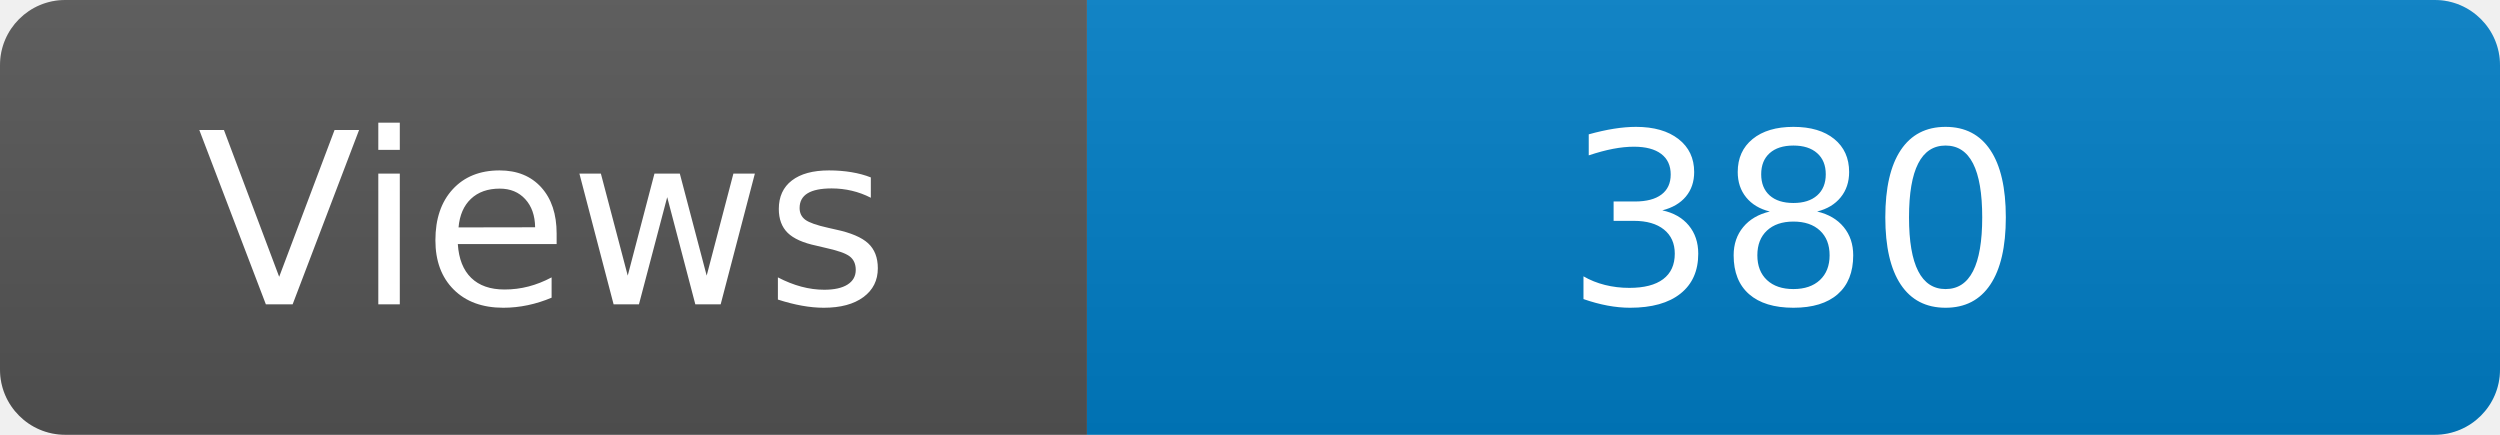
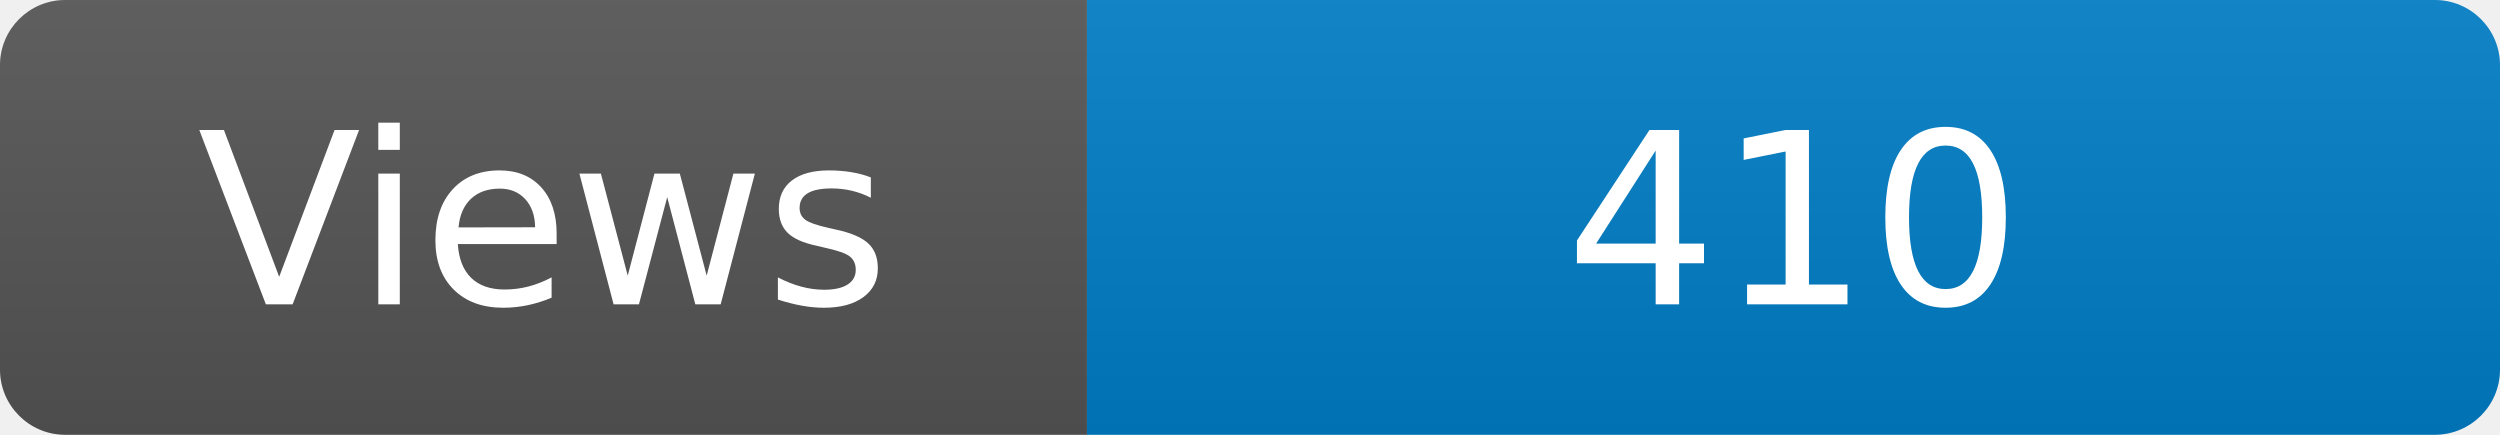
<svg xmlns="http://www.w3.org/2000/svg" width="115" height="20" role="img" aria-label="Maintained?: yes">
  <linearGradient id="s" x2="0" y2="100%">
    <stop offset="0" stop-color="#bbb" stop-opacity=".1" />
    <stop offset="1" stop-opacity=".1" />
  </linearGradient>
  <clipPath id="r">
    <rect width="115" height="20" rx="3" fill="#fff" />
  </clipPath>
  <g clip-path="url(#r)">
    <rect width="50" height="20" fill="#555" />
    <rect x="50" width="160" height="20" fill="#007ec6" />
    <rect width="115" height="20" fill="url(#s)" />
  </g>
  <g fill="#fff" text-anchor="middle" font-family="Verdana,Geneva,DejaVu Sans,sans-serif" font-size="110">
    <text x="250" y="140" transform="scale(.1)" fill="#fff">Views</text>
-     <text x="825" y="140" transform="scale(.1)" fill="#fff">380</text>
+     <text x="825" y="140" transform="scale(.1)" fill="#fff">410</text>
  </g>
</svg>
